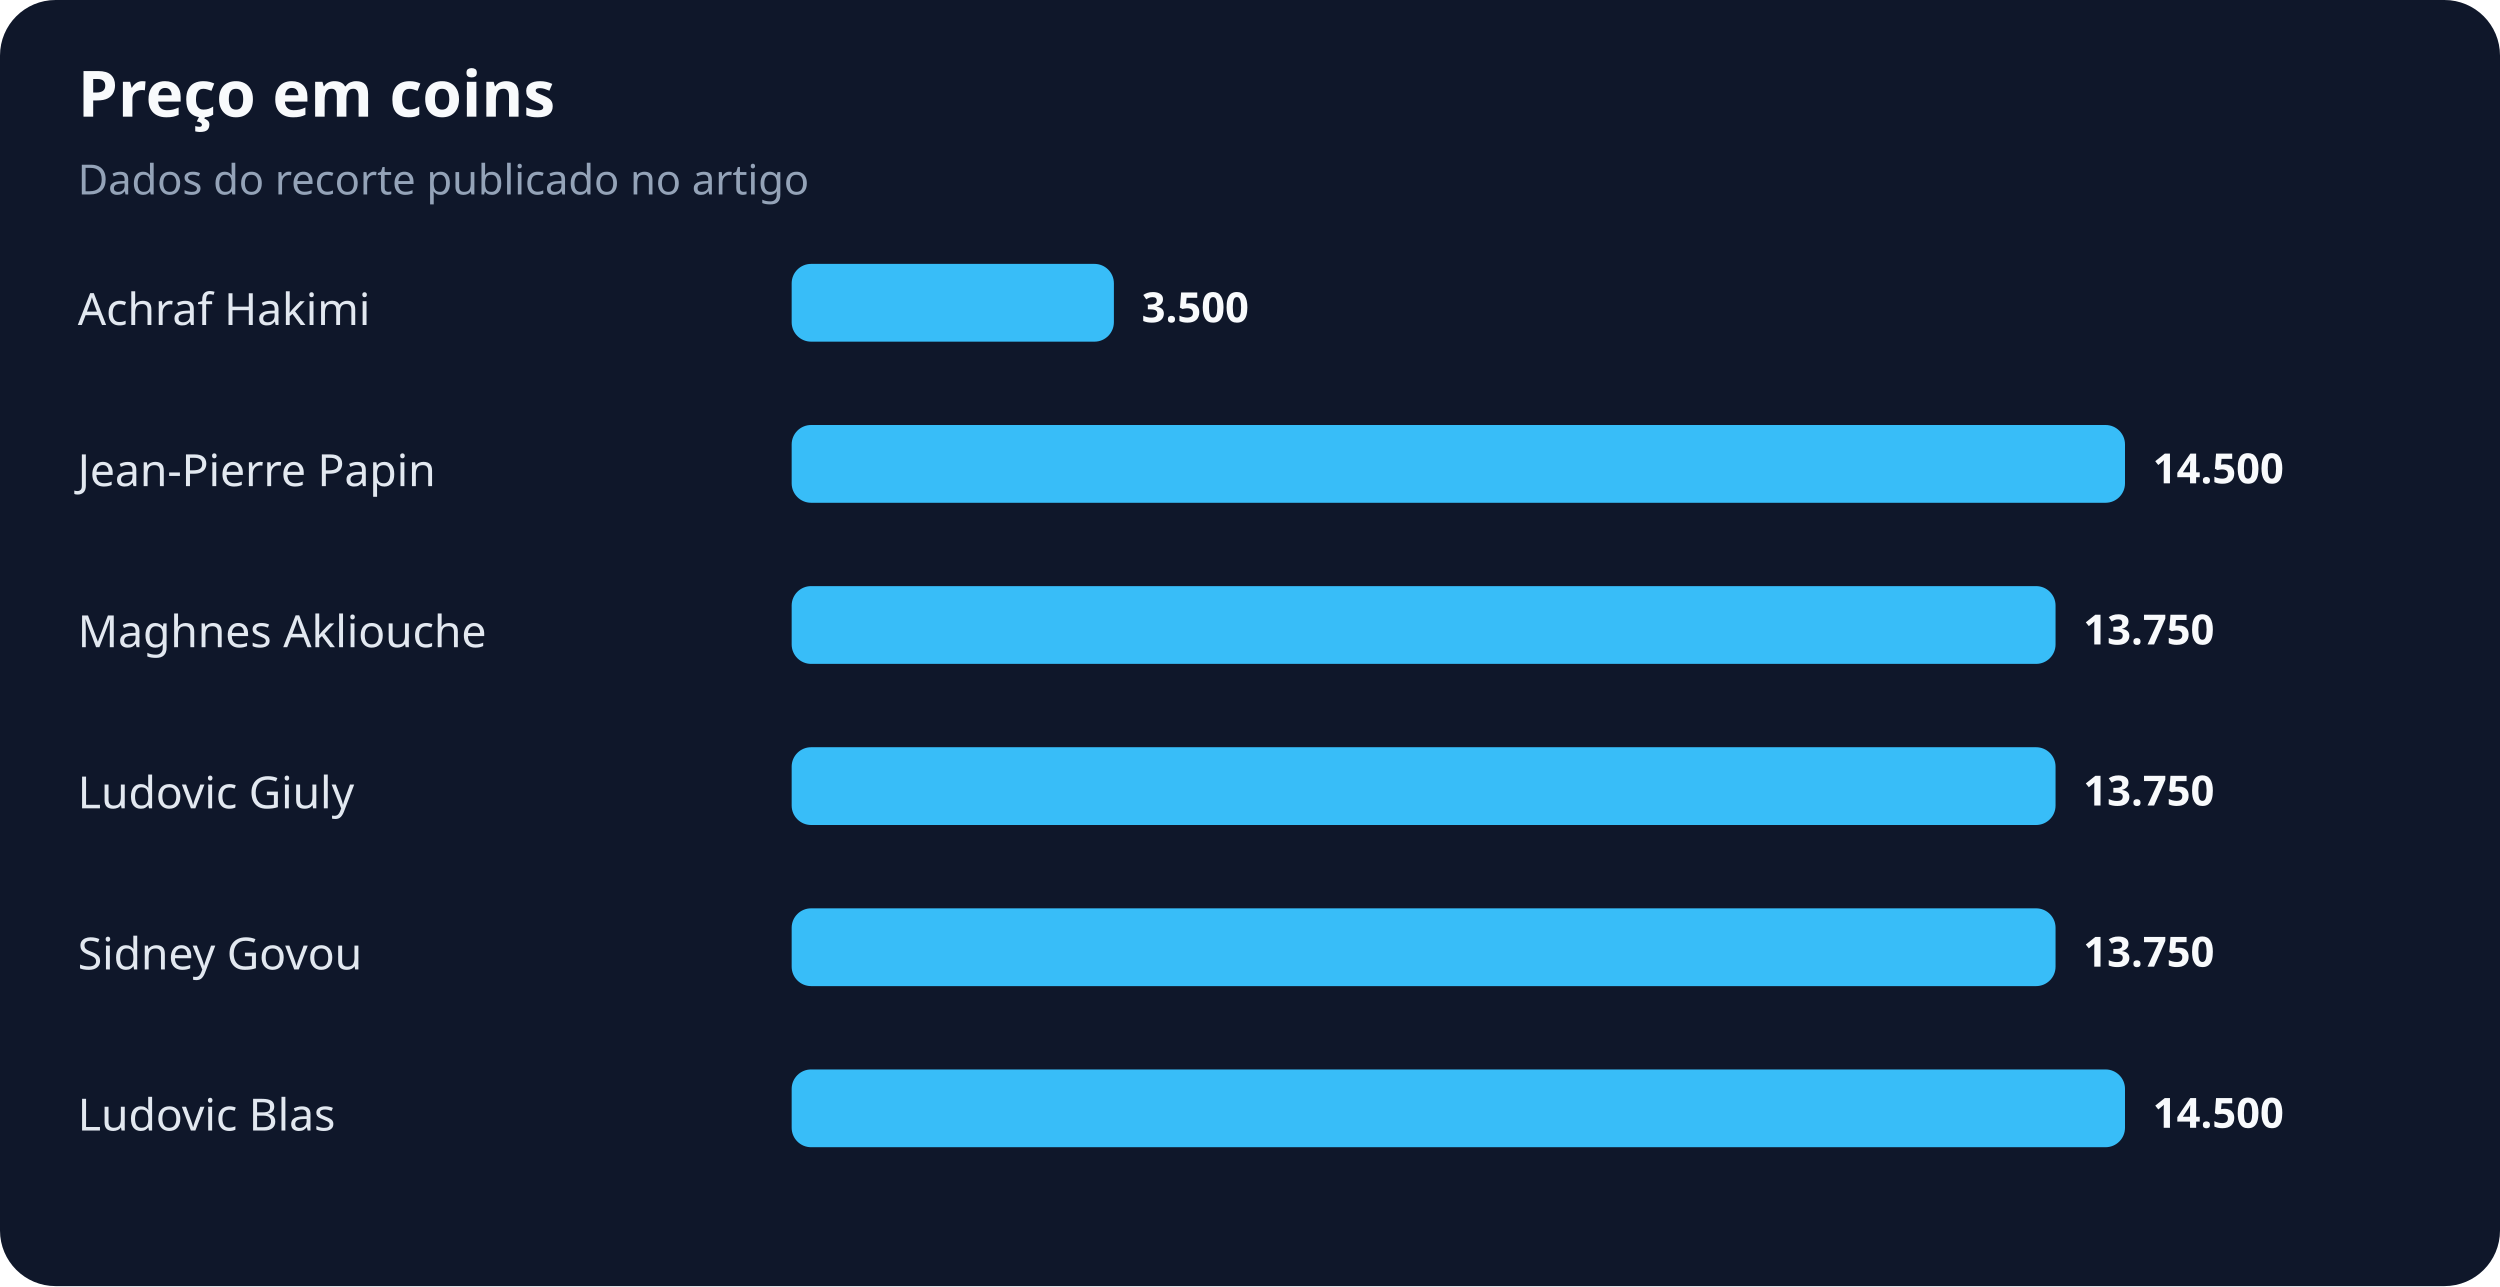
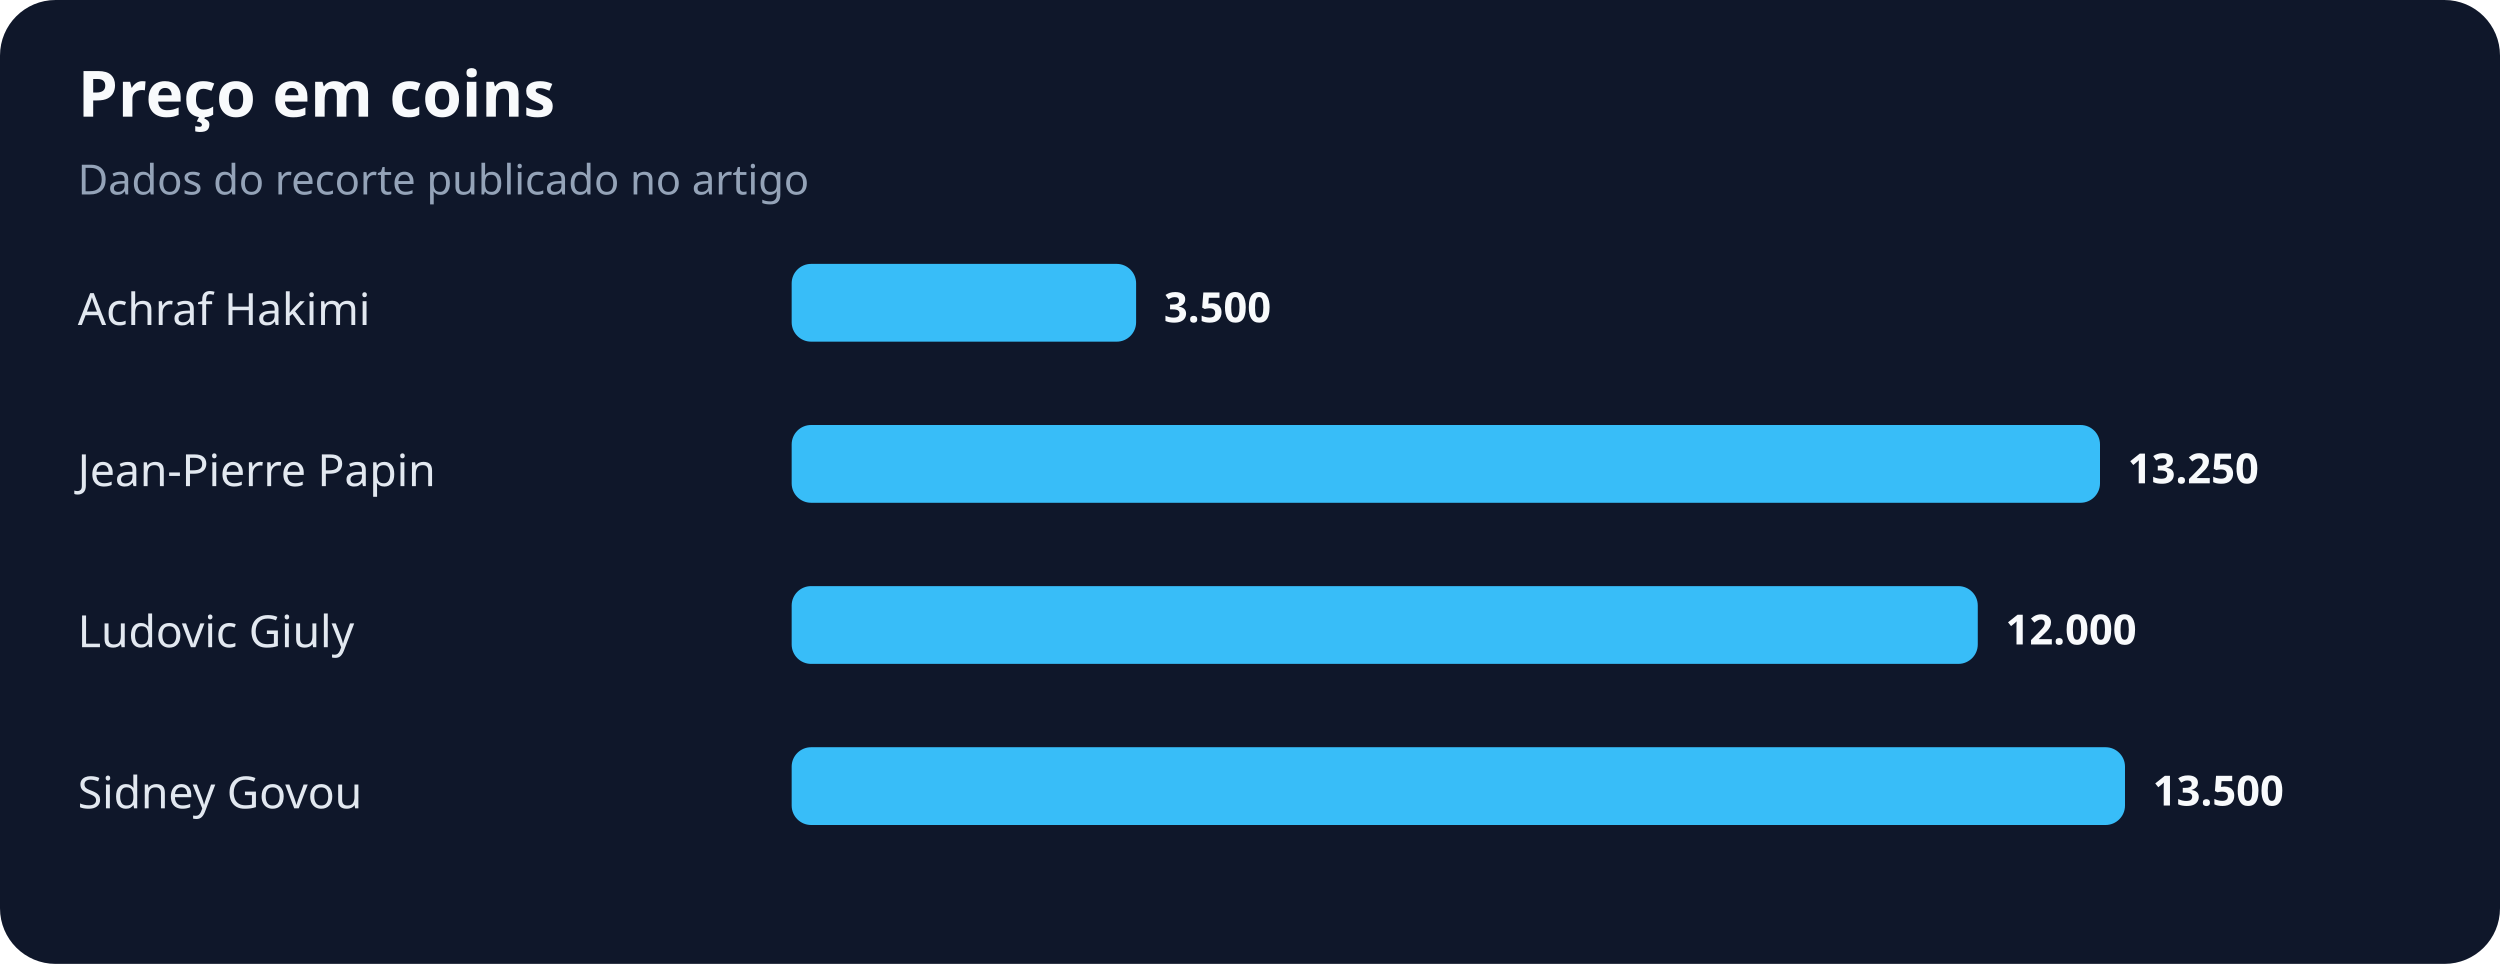
- <svg xmlns="http://www.w3.org/2000/svg" width="900" height="463" viewBox="0 0 900 463" role="img" aria-labelledby="title desc">
+ <svg xmlns="http://www.w3.org/2000/svg" width="900" height="347" viewBox="0 0 900 347" role="img" aria-labelledby="title desc">
  <rect width="100%" height="100%" rx="20" fill="#0f172a" />
  <text x="28" y="42" fill="#f8fafc" font-family="system-ui,sans-serif" font-size="23" font-weight="700">Preço em coins</text>
  <text x="28" y="70" fill="#94a3b8" font-family="system-ui,sans-serif" font-size="15">Dados do recorte publicado no artigo</text>
  <text x="28" y="117" fill="#e2e8f0" font-family="system-ui,sans-serif" font-size="16">Achraf Hakimi</text>
-   <rect x="285" y="95" width="116" height="28" rx="7" fill="#38bdf8" />
-   <text x="411" y="116" fill="#f8fafc" font-family="system-ui,sans-serif" font-size="15" font-weight="700">3.500</text>
+   <rect x="285" y="95" width="124" height="28" rx="7" fill="#38bdf8" />
+   <text x="419" y="116" fill="#f8fafc" font-family="system-ui,sans-serif" font-size="15" font-weight="700">3.500</text>
  <text x="28" y="175" fill="#e2e8f0" font-family="system-ui,sans-serif" font-size="16">Jean-Pierre Papin</text>
-   <rect x="285" y="153" width="480" height="28" rx="7" fill="#38bdf8" />
-   <text x="775" y="174" fill="#f8fafc" font-family="system-ui,sans-serif" font-size="15" font-weight="700">14.500</text>
-   <text x="28" y="233" fill="#e2e8f0" font-family="system-ui,sans-serif" font-size="16">Maghnes Akliouche</text>
-   <rect x="285" y="211" width="455" height="28" rx="7" fill="#38bdf8" />
-   <text x="750" y="232" fill="#f8fafc" font-family="system-ui,sans-serif" font-size="15" font-weight="700">13.750</text>
-   <text x="28" y="291" fill="#e2e8f0" font-family="system-ui,sans-serif" font-size="16">Ludovic Giuly</text>
-   <rect x="285" y="269" width="455" height="28" rx="7" fill="#38bdf8" />
-   <text x="750" y="290" fill="#f8fafc" font-family="system-ui,sans-serif" font-size="15" font-weight="700">13.750</text>
-   <text x="28" y="349" fill="#e2e8f0" font-family="system-ui,sans-serif" font-size="16">Sidney Govou</text>
-   <rect x="285" y="327" width="455" height="28" rx="7" fill="#38bdf8" />
-   <text x="750" y="348" fill="#f8fafc" font-family="system-ui,sans-serif" font-size="15" font-weight="700">13.750</text>
-   <text x="28" y="407" fill="#e2e8f0" font-family="system-ui,sans-serif" font-size="16">Ludovic Blas</text>
-   <rect x="285" y="385" width="480" height="28" rx="7" fill="#38bdf8" />
-   <text x="775" y="406" fill="#f8fafc" font-family="system-ui,sans-serif" font-size="15" font-weight="700">14.500</text>
+   <rect x="285" y="153" width="471" height="28" rx="7" fill="#38bdf8" />
+   <text x="766" y="174" fill="#f8fafc" font-family="system-ui,sans-serif" font-size="15" font-weight="700">13.250</text>
+   <text x="28" y="233" fill="#e2e8f0" font-family="system-ui,sans-serif" font-size="16">Ludovic Giuly</text>
+   <rect x="285" y="211" width="427" height="28" rx="7" fill="#38bdf8" />
+   <text x="722" y="232" fill="#f8fafc" font-family="system-ui,sans-serif" font-size="15" font-weight="700">12.000</text>
+   <text x="28" y="291" fill="#e2e8f0" font-family="system-ui,sans-serif" font-size="16">Sidney Govou</text>
+   <rect x="285" y="269" width="480" height="28" rx="7" fill="#38bdf8" />
+   <text x="775" y="290" fill="#f8fafc" font-family="system-ui,sans-serif" font-size="15" font-weight="700">13.500</text>
</svg>
